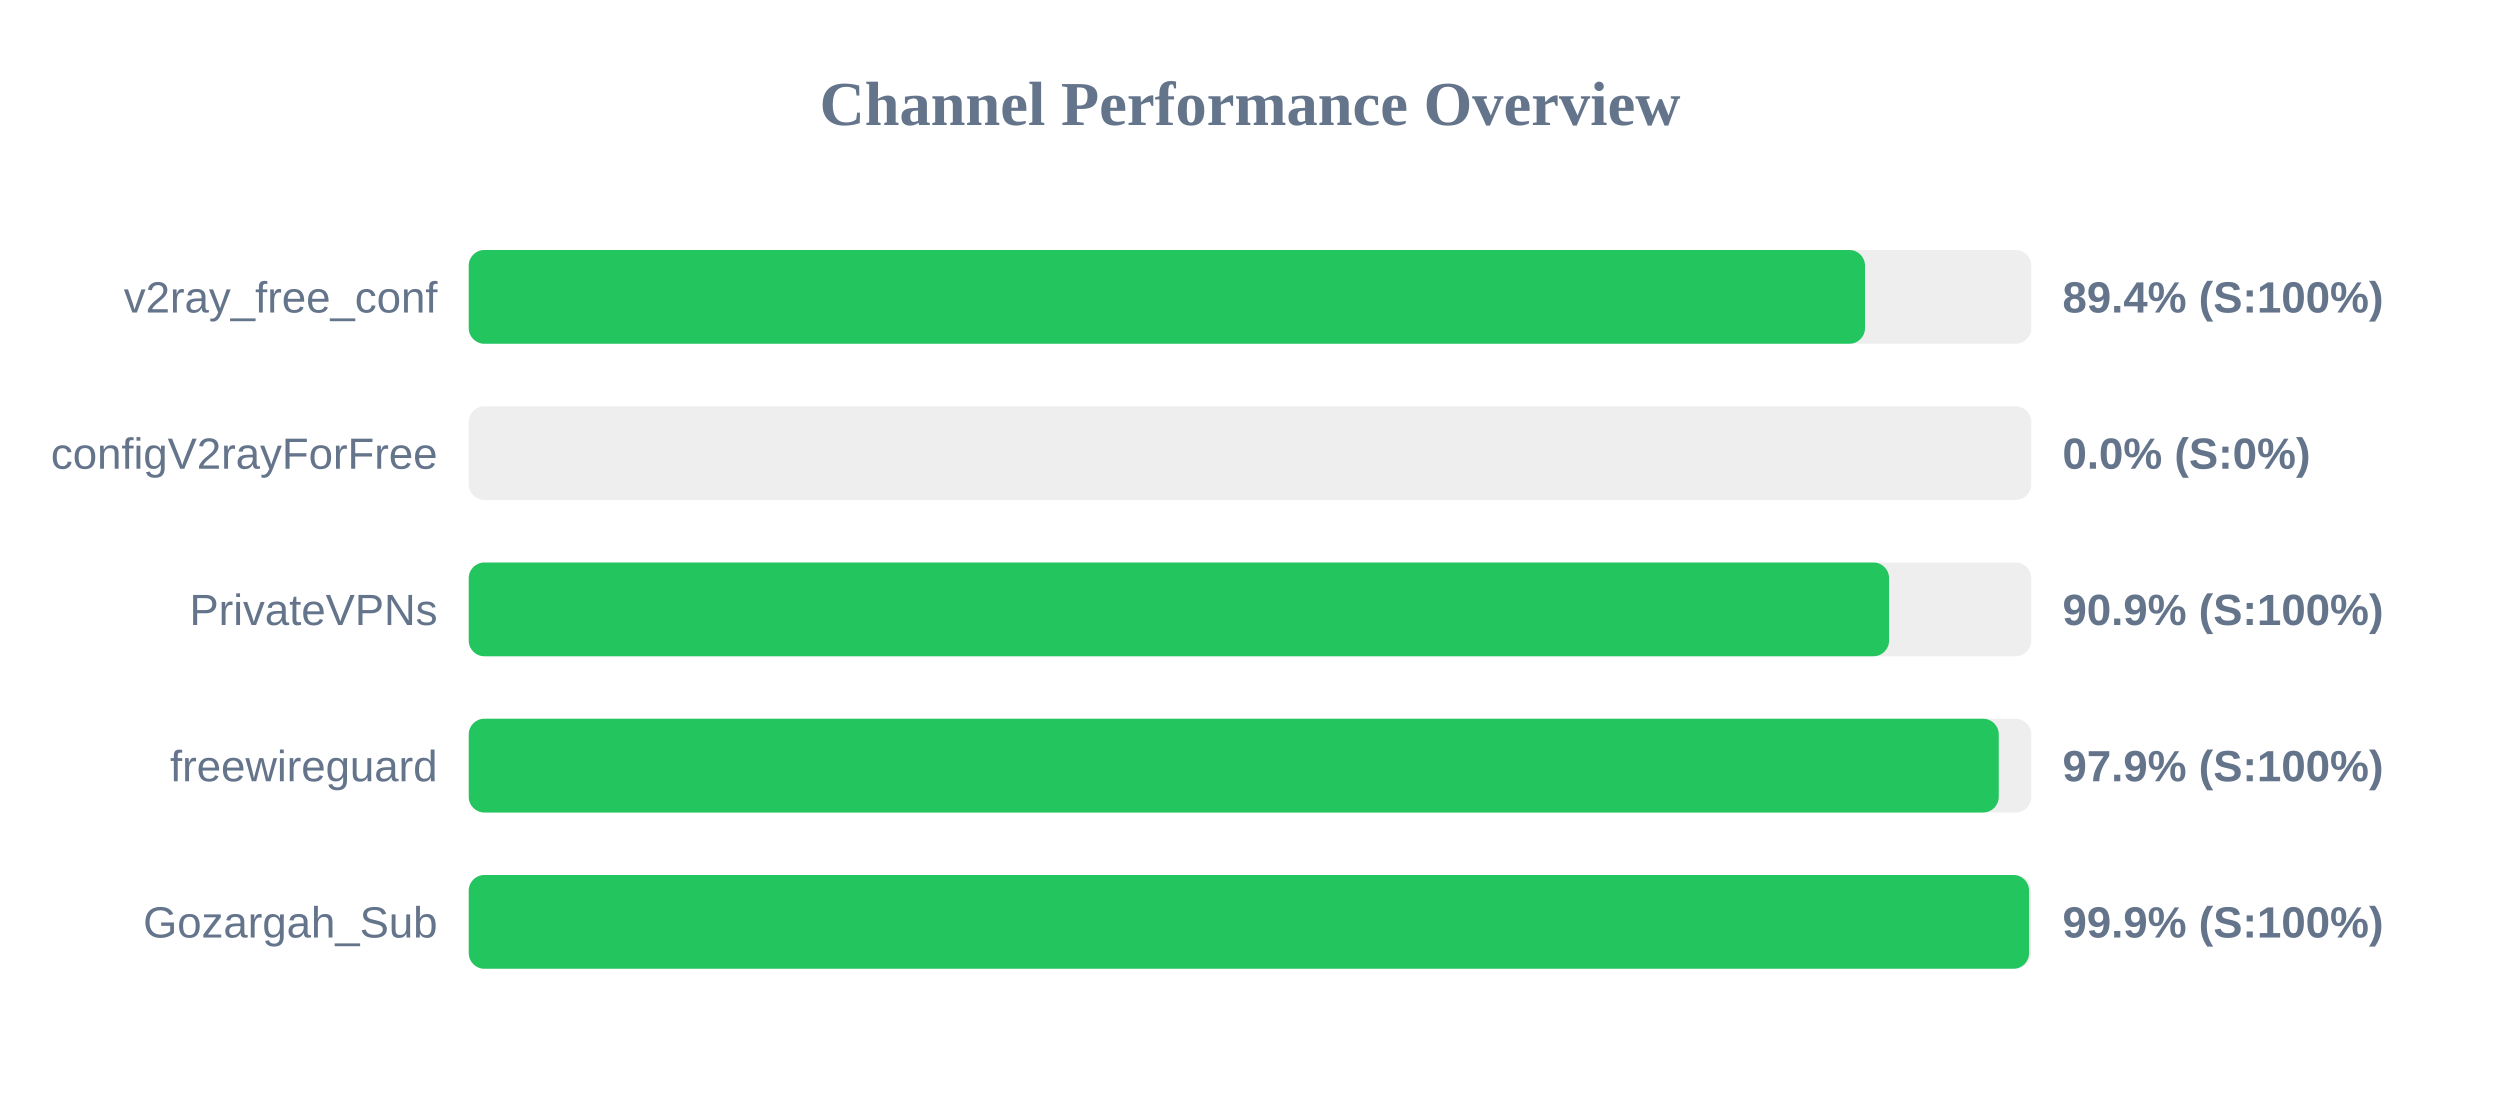
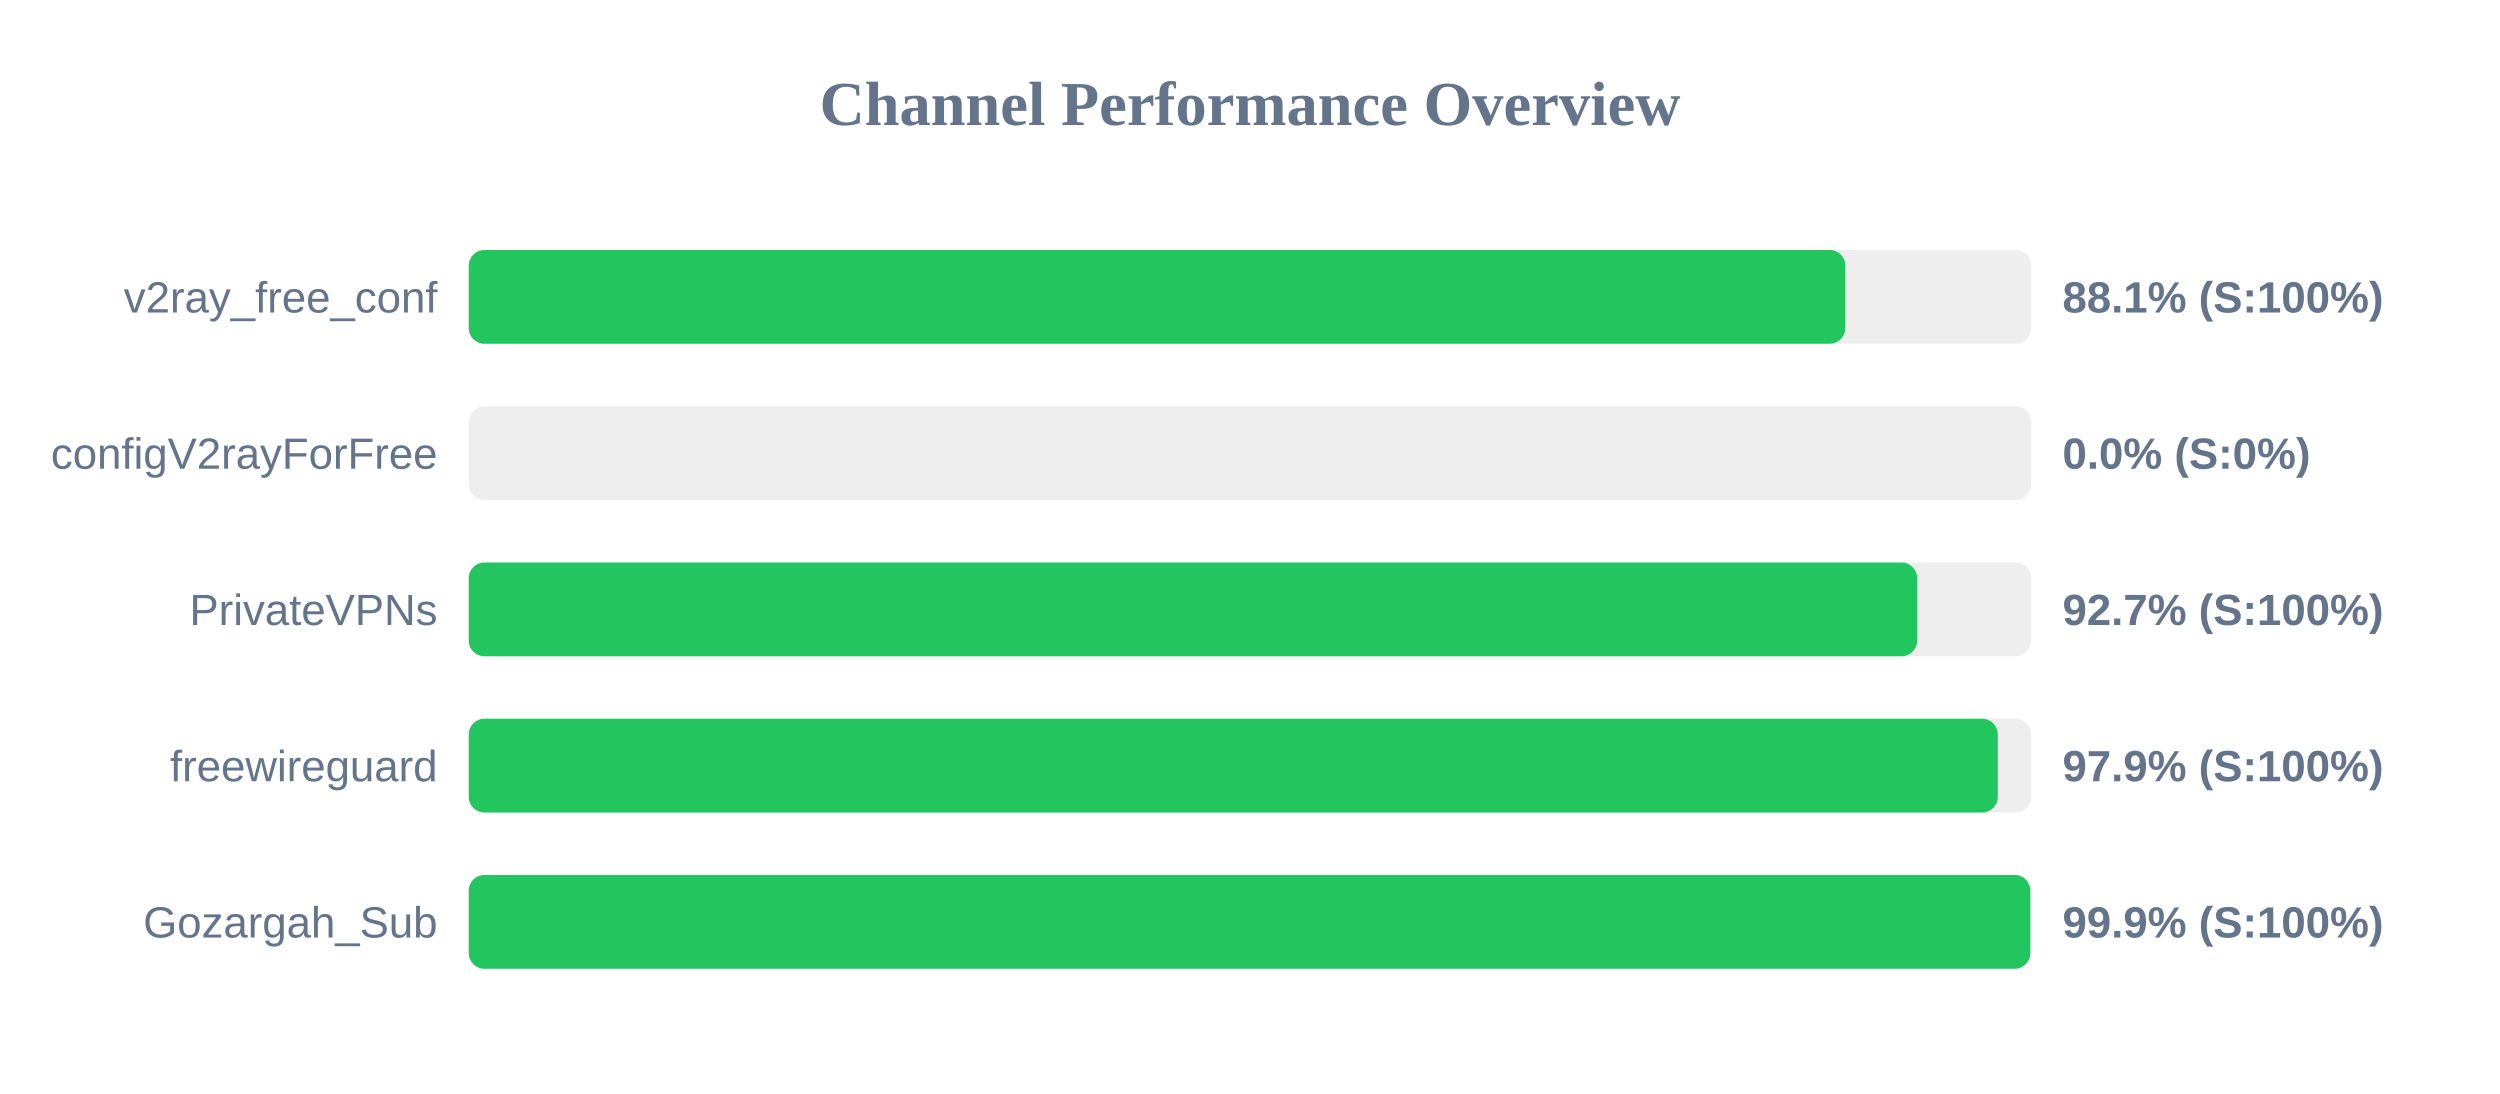
<svg xmlns="http://www.w3.org/2000/svg" width="800" height="350" version="1.1">
  <style>
        .row { font: 14px Arial; fill: #64748b; }
        .score { font: bold 14px Arial; fill: #64748b; }
    </style>
  <text x="400" y="40" text-anchor="middle" font-size="20px" font-weight="bold" fill="#64748b">Channel Performance Overview</text>
  <rect x="150" y="80" width="500" height="30" fill="#eee" rx="5" />
-   <rect x="150" y="80" width="446.8" height="30" fill="#22c55e" rx="5" />
+   <rect x="150" y="80" width="440.5" height="30" fill="#22c55e" rx="5" />
  <text x="140" y="100" text-anchor="end" class="row">v2ray_free_conf</text>
-   <text x="660" y="100" text-anchor="start" class="score">89.4% (S:100%)</text>
+   <text x="660" y="100" text-anchor="start" class="score">88.1% (S:100%)</text>
  <rect x="150" y="130" width="500" height="30" fill="#eee" rx="5" />
  <rect x="150" y="130" width="0.0" height="30" fill="#ef4444" rx="5" />
  <text x="140" y="150" text-anchor="end" class="row">configV2rayForFree</text>
  <text x="660" y="150" text-anchor="start" class="score">0.0% (S:0%)</text>
  <rect x="150" y="180" width="500" height="30" fill="#eee" rx="5" />
-   <rect x="150" y="180" width="454.5" height="30" fill="#22c55e" rx="5" />
+   <rect x="150" y="180" width="463.5" height="30" fill="#22c55e" rx="5" />
  <text x="140" y="200" text-anchor="end" class="row">PrivateVPNs</text>
-   <text x="660" y="200" text-anchor="start" class="score">90.9% (S:100%)</text>
+   <text x="660" y="200" text-anchor="start" class="score">92.7% (S:100%)</text>
  <rect x="150" y="230" width="500" height="30" fill="#eee" rx="5" />
-   <rect x="150" y="230" width="489.6" height="30" fill="#22c55e" rx="5" />
+   <rect x="150" y="230" width="489.3" height="30" fill="#22c55e" rx="5" />
  <text x="140" y="250" text-anchor="end" class="row">freewireguard</text>
  <text x="660" y="250" text-anchor="start" class="score">97.9% (S:100%)</text>
  <rect x="150" y="280" width="500" height="30" fill="#eee" rx="5" />
-   <rect x="150" y="280" width="499.3" height="30" fill="#22c55e" rx="5" />
+   <rect x="150" y="280" width="499.7" height="30" fill="#22c55e" rx="5" />
  <text x="140" y="300" text-anchor="end" class="row">Gozargah_Sub</text>
  <text x="660" y="300" text-anchor="start" class="score">99.9% (S:100%)</text>
</svg>
